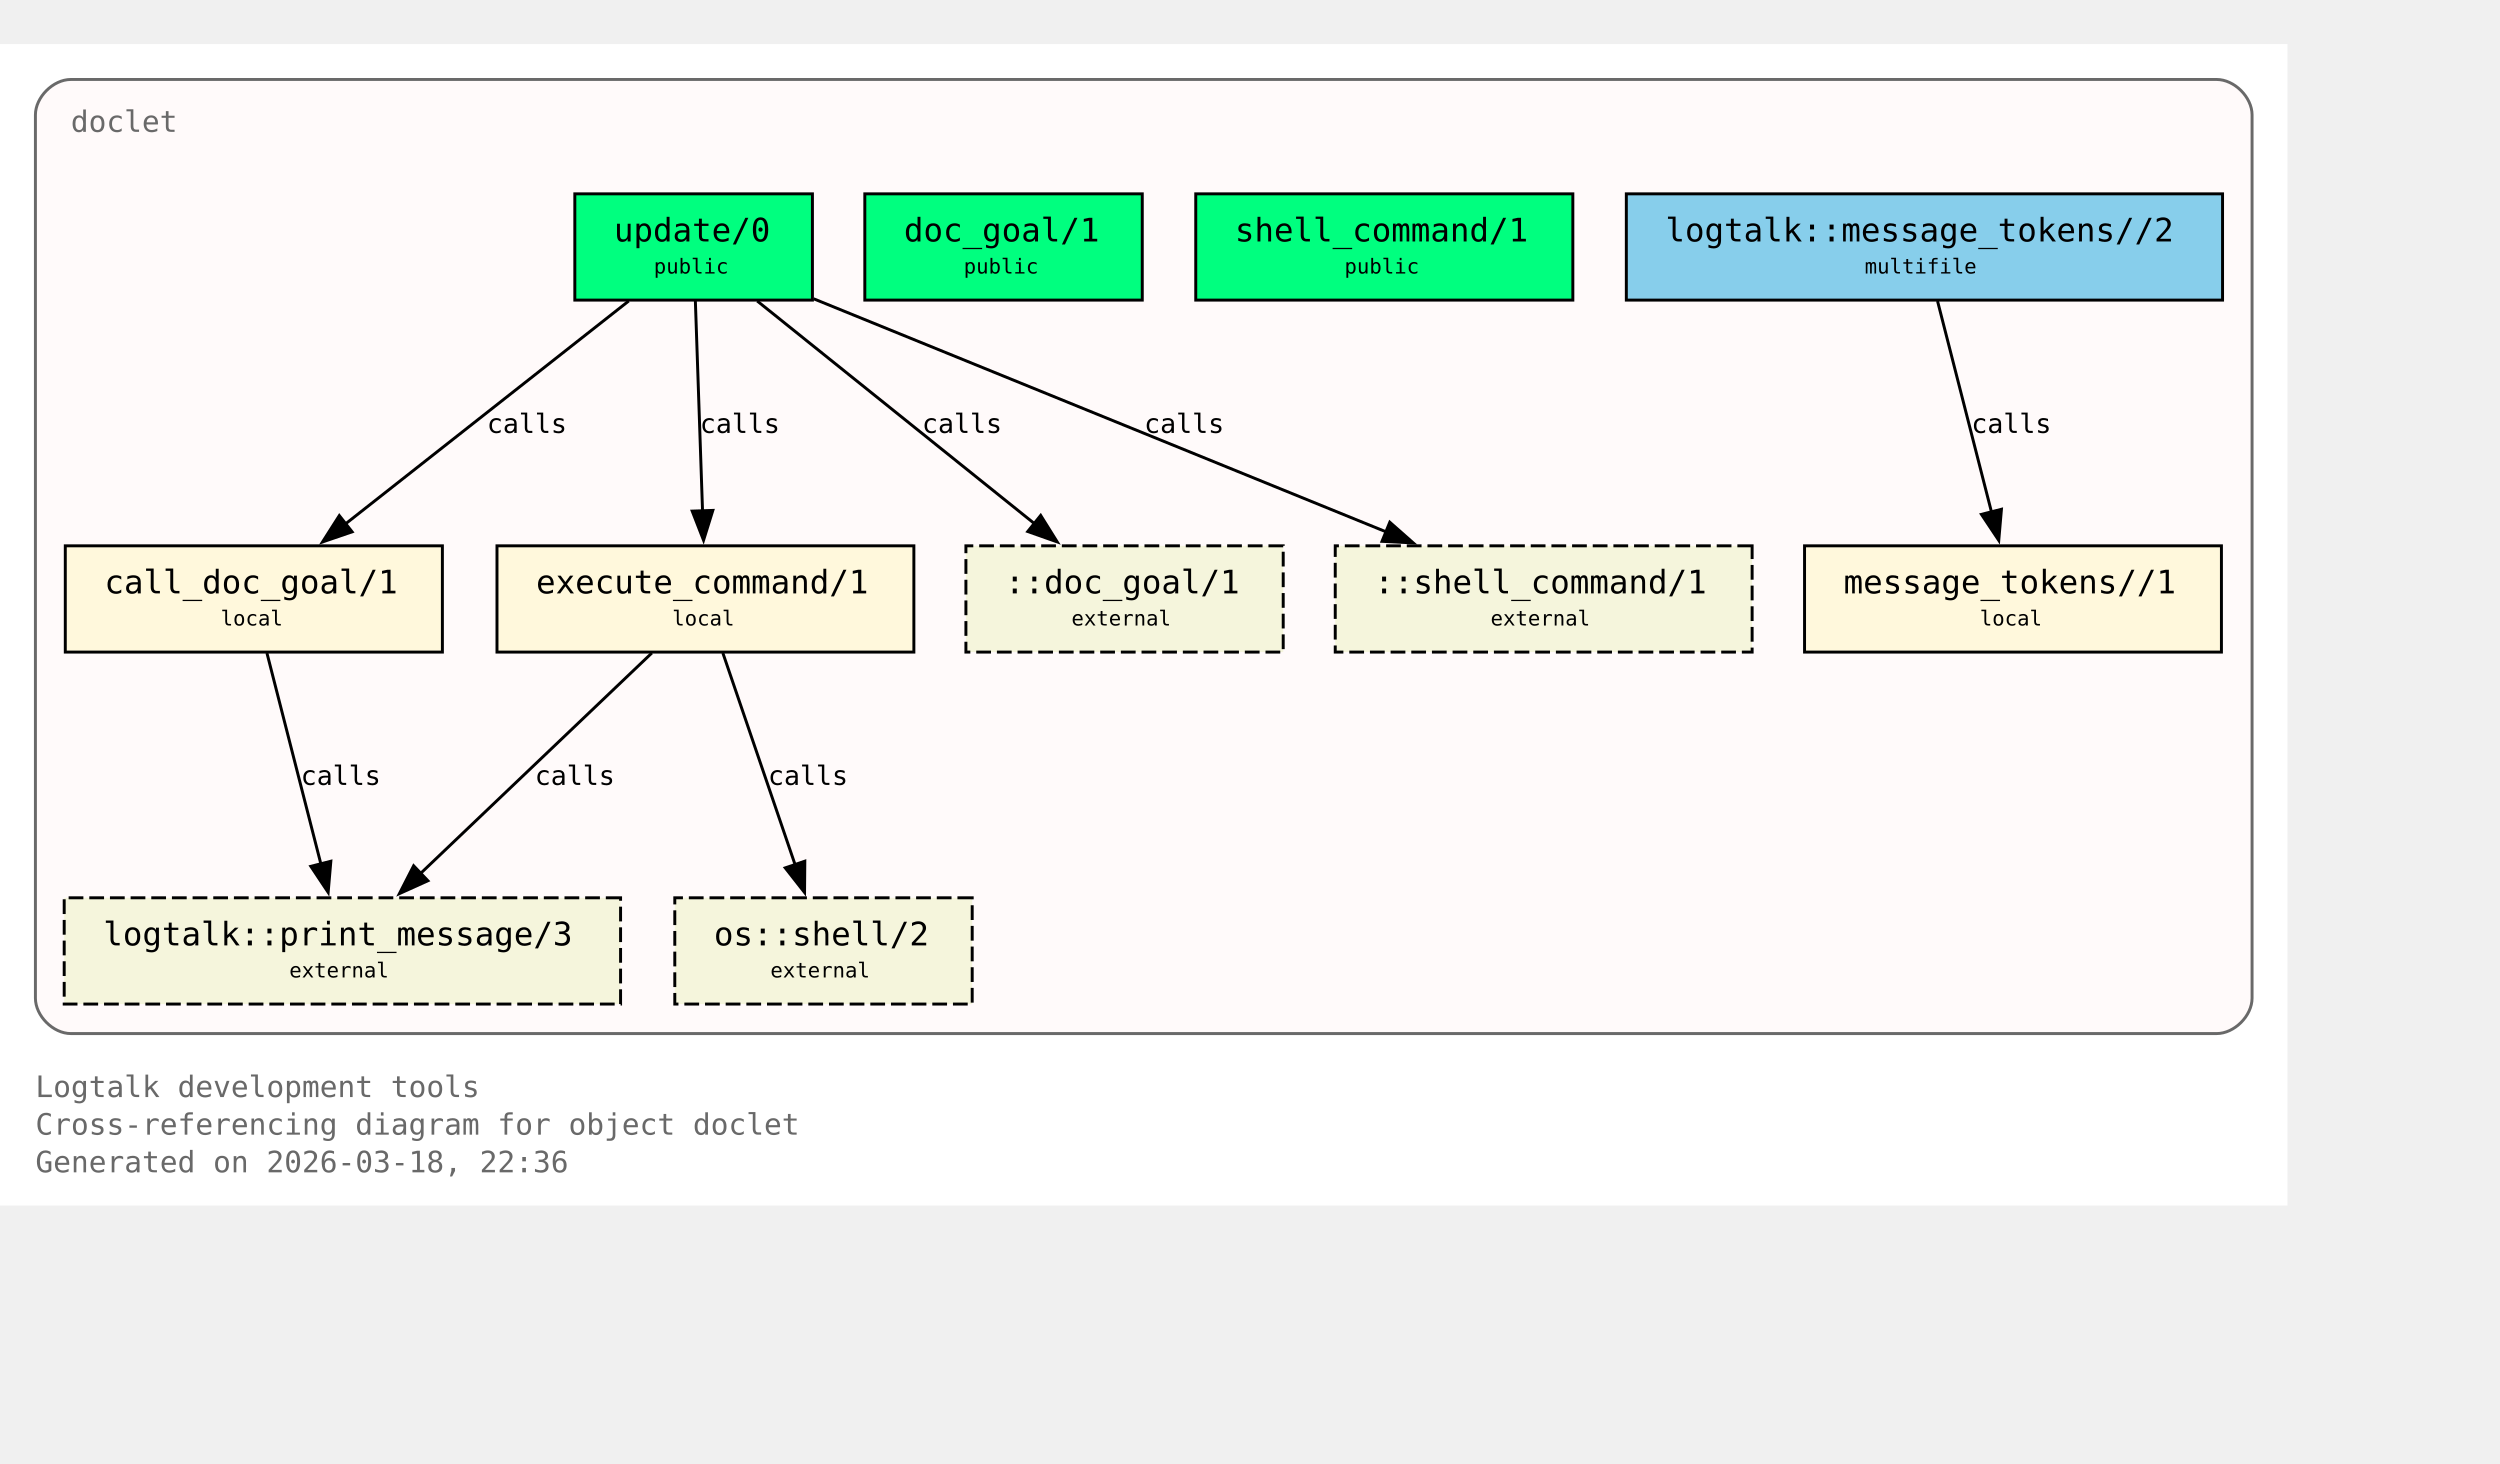
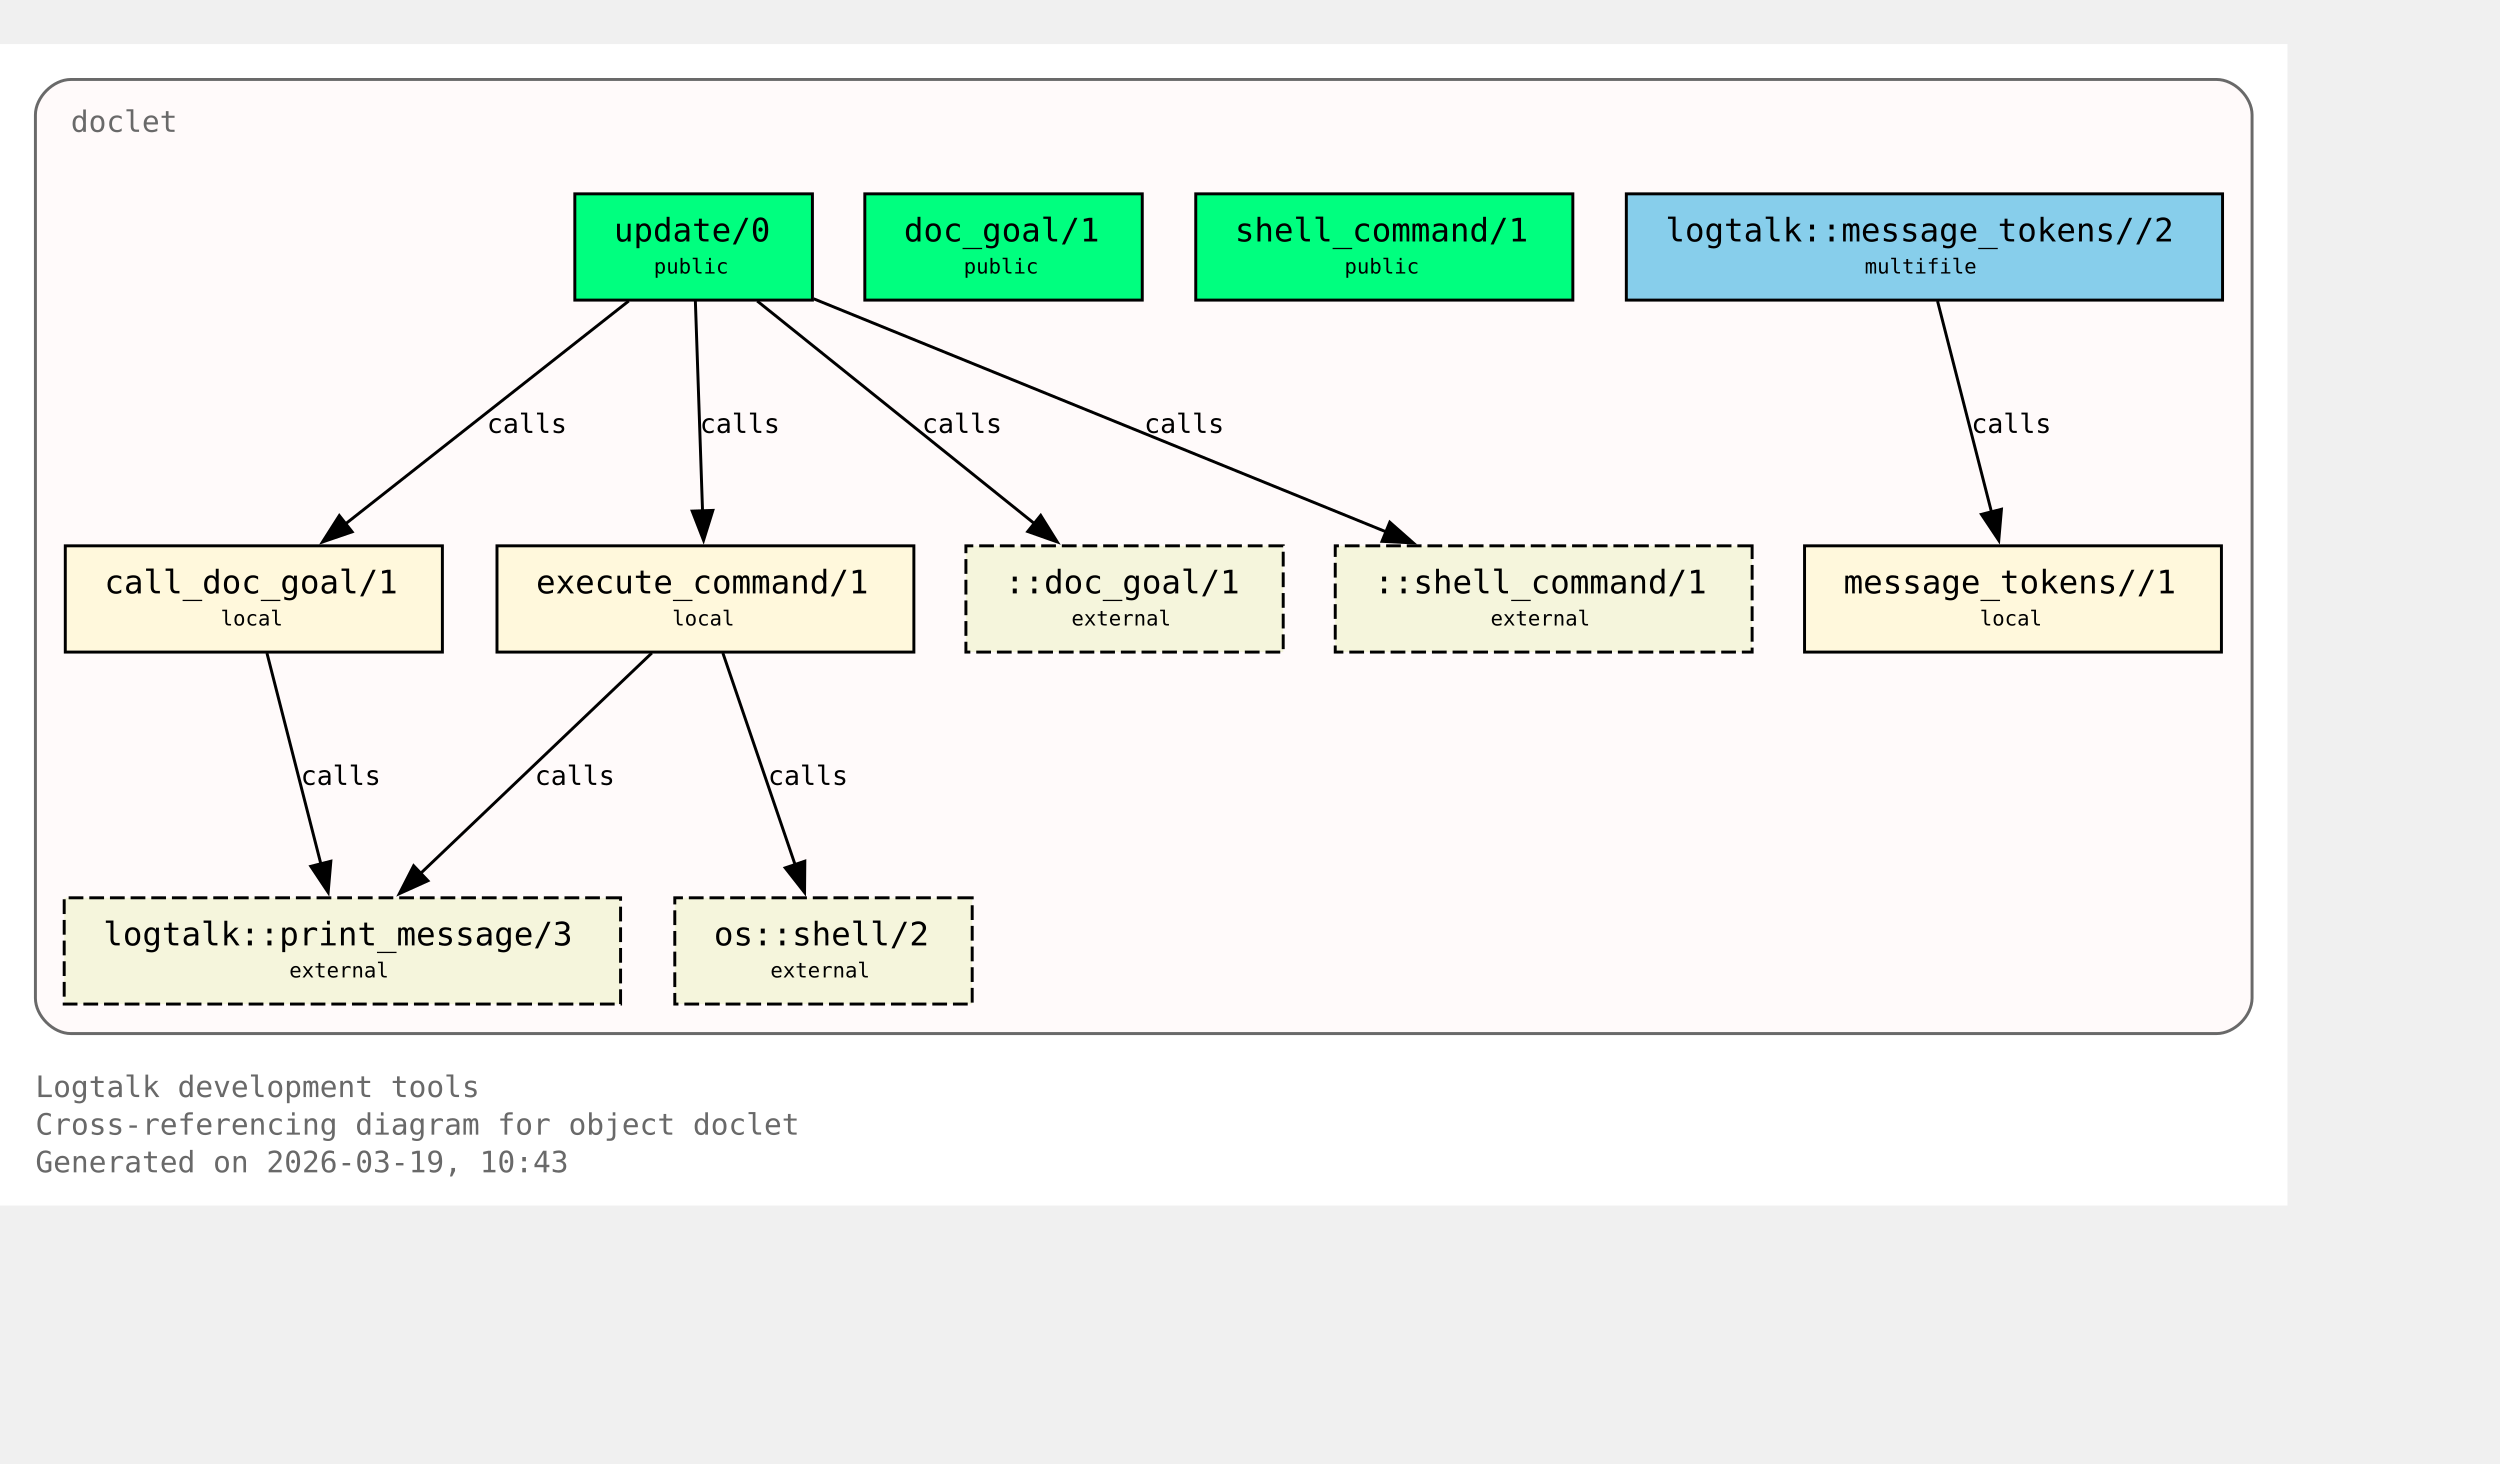
<svg xmlns="http://www.w3.org/2000/svg" xmlns:xlink="http://www.w3.org/1999/xlink" width="919pt" height="538pt" viewBox="72.00 72.00 847.00 466.00">
  <g id="graph0" class="graph" transform="scale(1 1) rotate(0) translate(76 461.5)">
    <polygon fill="white" stroke="none" points="-4,4 -4,-389.5 771,-389.5 771,4 -4,4" />
    <text xml:space="preserve" text-anchor="start" x="8" y="-32.75" font-family="Monospace" font-size="10.00" fill="dimgray">Logtalk development tools</text>
    <text xml:space="preserve" text-anchor="start" x="8" y="-20" font-family="Monospace" font-size="10.00" fill="dimgray">Cross-referencing diagram for object doclet</text>
-     <text xml:space="preserve" text-anchor="start" x="8" y="-7.25" font-family="Monospace" font-size="10.00" fill="dimgray">Generated on 2026-03-18, 22:36</text>
+     <text xml:space="preserve" text-anchor="start" x="8" y="-7.25" font-family="Monospace" font-size="10.00" fill="dimgray">Generated on 2026-03-19, 10:43</text>
    <g id="clust1" class="cluster">
      <g id="a_clust1">
        <a xlink:title="doclet">
          <path fill="snow" stroke="dimgray" d="M20,-54.25C20,-54.25 747,-54.25 747,-54.25 753,-54.25 759,-60.25 759,-66.25 759,-66.25 759,-365.5 759,-365.5 759,-371.5 753,-377.5 747,-377.5 747,-377.5 20,-377.5 20,-377.5 14,-377.5 8,-371.5 8,-365.5 8,-365.5 8,-66.25 8,-66.25 8,-60.25 14,-54.25 20,-54.25" />
          <g id="a_clust1_0">
-             <a xlink:href="https://github.com/LogtalkDotOrg/logtalk3/tree/8aa0de7b5355bb655314e1b3cb1da0031c87e381/tools/doclet/doclet.lgt#L22" xlink:title="https://github.com/LogtalkDotOrg/logtalk3/tree/8aa0de7b5355bb655314e1b3cb1da0031c87e381/tools/doclet/doclet.lgt#L22">
+             <a xlink:href="https://github.com/LogtalkDotOrg/logtalk3/tree/1e8b5c68480e6f4f448665da5c037cc891c27ae8/tools/doclet/doclet.lgt#L22" xlink:title="https://github.com/LogtalkDotOrg/logtalk3/tree/1e8b5c68480e6f4f448665da5c037cc891c27ae8/tools/doclet/doclet.lgt#L22">
              <text xml:space="preserve" text-anchor="start" x="20" y="-359.75" font-family="Monospace" font-size="10.00" fill="dimgray">doclet</text>
            </a>
          </g>
        </a>
      </g>
    </g>
    <g id="node1" class="node">
      <polygon fill="springgreen" stroke="black" points="271.25,-338.75 190.75,-338.75 190.75,-302.75 271.25,-302.75 271.25,-338.75" />
      <text xml:space="preserve" text-anchor="start" x="198.75" y="-323" font-family="Monospace" font-size="9.00"> </text>
      <g id="a_node1_1">
-         <a xlink:href="https://github.com/LogtalkDotOrg/logtalk3/tree/8aa0de7b5355bb655314e1b3cb1da0031c87e381/tools/doclet/doclet.lgt#L40" xlink:title="https://github.com/LogtalkDotOrg/logtalk3/tree/8aa0de7b5355bb655314e1b3cb1da0031c87e381/tools/doclet/doclet.lgt#L40">
+         <a xlink:href="https://github.com/LogtalkDotOrg/logtalk3/tree/1e8b5c68480e6f4f448665da5c037cc891c27ae8/tools/doclet/doclet.lgt#L40" xlink:title="https://github.com/LogtalkDotOrg/logtalk3/tree/1e8b5c68480e6f4f448665da5c037cc891c27ae8/tools/doclet/doclet.lgt#L40">
          <text xml:space="preserve" text-anchor="start" x="204" y="-322.62" font-family="Monospace" font-size="11.00">update/0</text>
        </a>
      </g>
      <text xml:space="preserve" text-anchor="start" x="258" y="-323" font-family="Monospace" font-size="9.00"> </text>
      <text xml:space="preserve" text-anchor="start" x="198.75" y="-310.62" font-family="Monospace" font-size="9.00"> </text>
      <text xml:space="preserve" text-anchor="start" x="217.5" y="-311.75" font-family="Monospace" font-size="7.00">public</text>
      <text xml:space="preserve" text-anchor="start" x="258" y="-310.62" font-family="Monospace" font-size="9.00"> </text>
    </g>
    <g id="node4" class="node">
      <polygon fill="cornsilk" stroke="black" points="145.88,-219.5 18.12,-219.5 18.12,-183.5 145.88,-183.5 145.88,-219.5" />
      <text xml:space="preserve" text-anchor="start" x="26.12" y="-203.75" font-family="Monospace" font-size="9.00"> </text>
      <g id="a_node4_2">
-         <a xlink:href="https://github.com/LogtalkDotOrg/logtalk3/tree/8aa0de7b5355bb655314e1b3cb1da0031c87e381/tools/doclet/doclet.lgt#L73" xlink:title="https://github.com/LogtalkDotOrg/logtalk3/tree/8aa0de7b5355bb655314e1b3cb1da0031c87e381/tools/doclet/doclet.lgt#L73">
+         <a xlink:href="https://github.com/LogtalkDotOrg/logtalk3/tree/1e8b5c68480e6f4f448665da5c037cc891c27ae8/tools/doclet/doclet.lgt#L73" xlink:title="https://github.com/LogtalkDotOrg/logtalk3/tree/1e8b5c68480e6f4f448665da5c037cc891c27ae8/tools/doclet/doclet.lgt#L73">
          <text xml:space="preserve" text-anchor="start" x="31.38" y="-203.38" font-family="Monospace" font-size="11.00">call_doc_goal/1</text>
        </a>
      </g>
      <text xml:space="preserve" text-anchor="start" x="132.62" y="-203.75" font-family="Monospace" font-size="9.00"> </text>
      <text xml:space="preserve" text-anchor="start" x="26.12" y="-191.38" font-family="Monospace" font-size="9.00"> </text>
      <text xml:space="preserve" text-anchor="start" x="70.75" y="-192.5" font-family="Monospace" font-size="7.00">local</text>
      <text xml:space="preserve" text-anchor="start" x="132.62" y="-191.38" font-family="Monospace" font-size="9.00"> </text>
    </g>
    <g id="edge1" class="edge">
      <g id="a_edge1">
-         <a xlink:href="https://github.com/LogtalkDotOrg/logtalk3/tree/8aa0de7b5355bb655314e1b3cb1da0031c87e381/tools/doclet/doclet.lgt#L60" xlink:title="calls">
+         <a xlink:href="https://github.com/LogtalkDotOrg/logtalk3/tree/1e8b5c68480e6f4f448665da5c037cc891c27ae8/tools/doclet/doclet.lgt#L60" xlink:title="calls">
          <path fill="none" stroke="black" d="M209.01,-302.45C183.59,-282.45 141.58,-249.38 112.89,-226.8" />
          <polygon fill="black" stroke="black" points="115.29,-224.24 105.27,-220.81 110.96,-229.74 115.29,-224.24" />
        </a>
      </g>
      <g id="a_edge1-label">
-         <a xlink:href="https://github.com/LogtalkDotOrg/logtalk3/tree/8aa0de7b5355bb655314e1b3cb1da0031c87e381/tools/doclet/doclet.lgt#L60" xlink:title="https://github.com/LogtalkDotOrg/logtalk3/tree/8aa0de7b5355bb655314e1b3cb1da0031c87e381/tools/doclet/doclet.lgt#L60">
+         <a xlink:href="https://github.com/LogtalkDotOrg/logtalk3/tree/1e8b5c68480e6f4f448665da5c037cc891c27ae8/tools/doclet/doclet.lgt#L60" xlink:title="https://github.com/LogtalkDotOrg/logtalk3/tree/1e8b5c68480e6f4f448665da5c037cc891c27ae8/tools/doclet/doclet.lgt#L60">
          <text xml:space="preserve" text-anchor="start" x="160.97" y="-257.75" font-family="Monospace" font-size="9.00">calls</text>
        </a>
      </g>
    </g>
    <g id="node5" class="node">
      <polygon fill="cornsilk" stroke="black" points="305.62,-219.5 164.38,-219.5 164.38,-183.5 305.62,-183.5 305.62,-219.5" />
      <text xml:space="preserve" text-anchor="start" x="172.38" y="-203.75" font-family="Monospace" font-size="9.00"> </text>
      <g id="a_node5_3">
-         <a xlink:href="https://github.com/LogtalkDotOrg/logtalk3/tree/8aa0de7b5355bb655314e1b3cb1da0031c87e381/tools/doclet/doclet.lgt#L85" xlink:title="https://github.com/LogtalkDotOrg/logtalk3/tree/8aa0de7b5355bb655314e1b3cb1da0031c87e381/tools/doclet/doclet.lgt#L85">
+         <a xlink:href="https://github.com/LogtalkDotOrg/logtalk3/tree/1e8b5c68480e6f4f448665da5c037cc891c27ae8/tools/doclet/doclet.lgt#L85" xlink:title="https://github.com/LogtalkDotOrg/logtalk3/tree/1e8b5c68480e6f4f448665da5c037cc891c27ae8/tools/doclet/doclet.lgt#L85">
          <text xml:space="preserve" text-anchor="start" x="177.62" y="-203.38" font-family="Monospace" font-size="11.00">execute_command/1</text>
        </a>
      </g>
      <text xml:space="preserve" text-anchor="start" x="292.38" y="-203.75" font-family="Monospace" font-size="9.00"> </text>
      <text xml:space="preserve" text-anchor="start" x="172.38" y="-191.38" font-family="Monospace" font-size="9.00"> </text>
      <text xml:space="preserve" text-anchor="start" x="223.75" y="-192.5" font-family="Monospace" font-size="7.00">local</text>
      <text xml:space="preserve" text-anchor="start" x="292.38" y="-191.38" font-family="Monospace" font-size="9.00"> </text>
    </g>
    <g id="edge2" class="edge">
      <g id="a_edge2">
-         <a xlink:href="https://github.com/LogtalkDotOrg/logtalk3/tree/8aa0de7b5355bb655314e1b3cb1da0031c87e381/tools/doclet/doclet.lgt#L60" xlink:title="calls">
+         <a xlink:href="https://github.com/LogtalkDotOrg/logtalk3/tree/1e8b5c68480e6f4f448665da5c037cc891c27ae8/tools/doclet/doclet.lgt#L60" xlink:title="calls">
          <path fill="none" stroke="black" d="M231.59,-302.45C232.23,-283.75 233.26,-253.62 234.02,-231.33" />
          <polygon fill="black" stroke="black" points="237.51,-231.5 234.36,-221.38 230.52,-231.26 237.51,-231.5" />
        </a>
      </g>
      <g id="a_edge2-label">
-         <a xlink:href="https://github.com/LogtalkDotOrg/logtalk3/tree/8aa0de7b5355bb655314e1b3cb1da0031c87e381/tools/doclet/doclet.lgt#L60" xlink:title="https://github.com/LogtalkDotOrg/logtalk3/tree/8aa0de7b5355bb655314e1b3cb1da0031c87e381/tools/doclet/doclet.lgt#L60">
+         <a xlink:href="https://github.com/LogtalkDotOrg/logtalk3/tree/1e8b5c68480e6f4f448665da5c037cc891c27ae8/tools/doclet/doclet.lgt#L60" xlink:title="https://github.com/LogtalkDotOrg/logtalk3/tree/1e8b5c68480e6f4f448665da5c037cc891c27ae8/tools/doclet/doclet.lgt#L60">
          <text xml:space="preserve" text-anchor="start" x="233.12" y="-257.75" font-family="Monospace" font-size="9.00">calls</text>
        </a>
      </g>
    </g>
    <g id="node10" class="node">
      <polygon fill="beige" stroke="black" stroke-dasharray="5,2" points="430.75,-219.5 323.25,-219.5 323.25,-183.5 430.75,-183.5 430.75,-219.5" />
      <text xml:space="preserve" text-anchor="start" x="331.25" y="-203.75" font-family="Monospace" font-size="9.00"> </text>
      <text xml:space="preserve" text-anchor="start" x="336.5" y="-203.38" font-family="Monospace" font-size="11.00">::doc_goal/1</text>
      <text xml:space="preserve" text-anchor="start" x="417.5" y="-203.75" font-family="Monospace" font-size="9.00"> </text>
      <text xml:space="preserve" text-anchor="start" x="331.25" y="-191.38" font-family="Monospace" font-size="9.00"> </text>
      <text xml:space="preserve" text-anchor="start" x="359" y="-192.5" font-family="Monospace" font-size="7.00">external</text>
      <text xml:space="preserve" text-anchor="start" x="417.5" y="-191.38" font-family="Monospace" font-size="9.00"> </text>
    </g>
    <g id="edge4" class="edge">
      <g id="a_edge4">
-         <a xlink:href="https://github.com/LogtalkDotOrg/logtalk3/tree/8aa0de7b5355bb655314e1b3cb1da0031c87e381/tools/doclet/doclet.lgt#L60" xlink:title="calls">
+         <a xlink:href="https://github.com/LogtalkDotOrg/logtalk3/tree/1e8b5c68480e6f4f448665da5c037cc891c27ae8/tools/doclet/doclet.lgt#L60" xlink:title="calls">
          <path fill="none" stroke="black" d="M252.54,-302.45C277.45,-282.45 318.62,-249.38 346.74,-226.8" />
          <polygon fill="black" stroke="black" points="348.58,-229.81 354.19,-220.82 344.2,-224.35 348.58,-229.81" />
        </a>
      </g>
      <g id="a_edge4-label">
-         <a xlink:href="https://github.com/LogtalkDotOrg/logtalk3/tree/8aa0de7b5355bb655314e1b3cb1da0031c87e381/tools/doclet/doclet.lgt#L60" xlink:title="https://github.com/LogtalkDotOrg/logtalk3/tree/8aa0de7b5355bb655314e1b3cb1da0031c87e381/tools/doclet/doclet.lgt#L60">
+         <a xlink:href="https://github.com/LogtalkDotOrg/logtalk3/tree/1e8b5c68480e6f4f448665da5c037cc891c27ae8/tools/doclet/doclet.lgt#L60" xlink:title="https://github.com/LogtalkDotOrg/logtalk3/tree/1e8b5c68480e6f4f448665da5c037cc891c27ae8/tools/doclet/doclet.lgt#L60">
          <text xml:space="preserve" text-anchor="start" x="308.38" y="-257.75" font-family="Monospace" font-size="9.00">calls</text>
        </a>
      </g>
    </g>
    <g id="node11" class="node">
      <polygon fill="beige" stroke="black" stroke-dasharray="5,2" points="589.62,-219.5 448.38,-219.5 448.38,-183.5 589.62,-183.5 589.62,-219.5" />
      <text xml:space="preserve" text-anchor="start" x="456.38" y="-203.75" font-family="Monospace" font-size="9.00"> </text>
      <text xml:space="preserve" text-anchor="start" x="461.62" y="-203.38" font-family="Monospace" font-size="11.00">::shell_command/1</text>
      <text xml:space="preserve" text-anchor="start" x="576.38" y="-203.75" font-family="Monospace" font-size="9.00"> </text>
      <text xml:space="preserve" text-anchor="start" x="456.38" y="-191.38" font-family="Monospace" font-size="9.00"> </text>
      <text xml:space="preserve" text-anchor="start" x="501" y="-192.5" font-family="Monospace" font-size="7.00">external</text>
      <text xml:space="preserve" text-anchor="start" x="576.38" y="-191.38" font-family="Monospace" font-size="9.00"> </text>
    </g>
    <g id="edge5" class="edge">
      <g id="a_edge5">
-         <a xlink:href="https://github.com/LogtalkDotOrg/logtalk3/tree/8aa0de7b5355bb655314e1b3cb1da0031c87e381/tools/doclet/doclet.lgt#L60" xlink:title="calls">
+         <a xlink:href="https://github.com/LogtalkDotOrg/logtalk3/tree/1e8b5c68480e6f4f448665da5c037cc891c27ae8/tools/doclet/doclet.lgt#L60" xlink:title="calls">
          <path fill="none" stroke="black" d="M271.65,-303.2C322.49,-282.5 409.65,-247.02 465.76,-224.17" />
          <polygon fill="black" stroke="black" points="466.86,-227.5 474.81,-220.49 464.22,-221.02 466.86,-227.5" />
        </a>
      </g>
      <g id="a_edge5-label">
-         <a xlink:href="https://github.com/LogtalkDotOrg/logtalk3/tree/8aa0de7b5355bb655314e1b3cb1da0031c87e381/tools/doclet/doclet.lgt#L60" xlink:title="https://github.com/LogtalkDotOrg/logtalk3/tree/8aa0de7b5355bb655314e1b3cb1da0031c87e381/tools/doclet/doclet.lgt#L60">
+         <a xlink:href="https://github.com/LogtalkDotOrg/logtalk3/tree/1e8b5c68480e6f4f448665da5c037cc891c27ae8/tools/doclet/doclet.lgt#L60" xlink:title="https://github.com/LogtalkDotOrg/logtalk3/tree/1e8b5c68480e6f4f448665da5c037cc891c27ae8/tools/doclet/doclet.lgt#L60">
          <text xml:space="preserve" text-anchor="start" x="383.64" y="-257.75" font-family="Monospace" font-size="9.00">calls</text>
        </a>
      </g>
    </g>
    <g id="node2" class="node">
      <polygon fill="springgreen" stroke="black" points="383,-338.75 289,-338.75 289,-302.75 383,-302.75 383,-338.75" />
      <text xml:space="preserve" text-anchor="start" x="297" y="-323" font-family="Monospace" font-size="9.00"> </text>
      <g id="a_node2_4">
-         <a xlink:href="https://github.com/LogtalkDotOrg/logtalk3/tree/8aa0de7b5355bb655314e1b3cb1da0031c87e381/tools/doclet/doclet.lgt#L46" xlink:title="https://github.com/LogtalkDotOrg/logtalk3/tree/8aa0de7b5355bb655314e1b3cb1da0031c87e381/tools/doclet/doclet.lgt#L46">
+         <a xlink:href="https://github.com/LogtalkDotOrg/logtalk3/tree/1e8b5c68480e6f4f448665da5c037cc891c27ae8/tools/doclet/doclet.lgt#L46" xlink:title="https://github.com/LogtalkDotOrg/logtalk3/tree/1e8b5c68480e6f4f448665da5c037cc891c27ae8/tools/doclet/doclet.lgt#L46">
          <text xml:space="preserve" text-anchor="start" x="302.25" y="-322.62" font-family="Monospace" font-size="11.00">doc_goal/1</text>
        </a>
      </g>
      <text xml:space="preserve" text-anchor="start" x="369.75" y="-323" font-family="Monospace" font-size="9.00"> </text>
      <text xml:space="preserve" text-anchor="start" x="297" y="-310.62" font-family="Monospace" font-size="9.00"> </text>
      <text xml:space="preserve" text-anchor="start" x="322.5" y="-311.75" font-family="Monospace" font-size="7.00">public</text>
      <text xml:space="preserve" text-anchor="start" x="369.75" y="-310.62" font-family="Monospace" font-size="9.00"> </text>
    </g>
    <g id="node3" class="node">
      <polygon fill="springgreen" stroke="black" points="528.88,-338.75 401.12,-338.75 401.12,-302.75 528.88,-302.75 528.88,-338.75" />
      <text xml:space="preserve" text-anchor="start" x="409.12" y="-323" font-family="Monospace" font-size="9.00"> </text>
      <g id="a_node3_5">
-         <a xlink:href="https://github.com/LogtalkDotOrg/logtalk3/tree/8aa0de7b5355bb655314e1b3cb1da0031c87e381/tools/doclet/doclet.lgt#L53" xlink:title="https://github.com/LogtalkDotOrg/logtalk3/tree/8aa0de7b5355bb655314e1b3cb1da0031c87e381/tools/doclet/doclet.lgt#L53">
+         <a xlink:href="https://github.com/LogtalkDotOrg/logtalk3/tree/1e8b5c68480e6f4f448665da5c037cc891c27ae8/tools/doclet/doclet.lgt#L53" xlink:title="https://github.com/LogtalkDotOrg/logtalk3/tree/1e8b5c68480e6f4f448665da5c037cc891c27ae8/tools/doclet/doclet.lgt#L53">
          <text xml:space="preserve" text-anchor="start" x="414.38" y="-322.62" font-family="Monospace" font-size="11.00">shell_command/1</text>
        </a>
      </g>
      <text xml:space="preserve" text-anchor="start" x="515.62" y="-323" font-family="Monospace" font-size="9.00"> </text>
      <text xml:space="preserve" text-anchor="start" x="409.12" y="-310.62" font-family="Monospace" font-size="9.00"> </text>
      <text xml:space="preserve" text-anchor="start" x="451.5" y="-311.75" font-family="Monospace" font-size="7.00">public</text>
      <text xml:space="preserve" text-anchor="start" x="515.62" y="-310.62" font-family="Monospace" font-size="9.00"> </text>
    </g>
    <g id="node8" class="node">
      <polygon fill="beige" stroke="black" stroke-dasharray="5,2" points="206.25,-100.25 17.75,-100.25 17.75,-64.25 206.25,-64.25 206.25,-100.25" />
      <text xml:space="preserve" text-anchor="start" x="25.75" y="-84.5" font-family="Monospace" font-size="9.00"> </text>
      <g id="a_node8_6">
        <a xlink:href="https://logtalk.org/library/logtalk_0.html#print-message-3" xlink:title="https://logtalk.org/library/logtalk_0.html#print-message-3">
          <text xml:space="preserve" text-anchor="start" x="31" y="-84.12" font-family="Monospace" font-size="11.00">logtalk::print_message/3</text>
        </a>
      </g>
      <text xml:space="preserve" text-anchor="start" x="193" y="-84.5" font-family="Monospace" font-size="9.00"> </text>
      <text xml:space="preserve" text-anchor="start" x="25.75" y="-72.12" font-family="Monospace" font-size="9.00"> </text>
      <text xml:space="preserve" text-anchor="start" x="94" y="-73.25" font-family="Monospace" font-size="7.00">external</text>
      <text xml:space="preserve" text-anchor="start" x="193" y="-72.12" font-family="Monospace" font-size="9.00"> </text>
    </g>
    <g id="edge6" class="edge">
      <g id="a_edge6">
-         <a xlink:href="https://github.com/LogtalkDotOrg/logtalk3/tree/8aa0de7b5355bb655314e1b3cb1da0031c87e381/tools/doclet/doclet.lgt#L73" xlink:title="calls">
+         <a xlink:href="https://github.com/LogtalkDotOrg/logtalk3/tree/1e8b5c68480e6f4f448665da5c037cc891c27ae8/tools/doclet/doclet.lgt#L73" xlink:title="calls">
          <path fill="none" stroke="black" d="M86.43,-183.2C91.23,-164.41 98.99,-134.09 104.7,-111.77" />
          <polygon fill="black" stroke="black" points="108.09,-112.64 107.18,-102.09 101.31,-110.91 108.09,-112.64" />
        </a>
      </g>
      <g id="a_edge6-label">
-         <a xlink:href="https://github.com/LogtalkDotOrg/logtalk3/tree/8aa0de7b5355bb655314e1b3cb1da0031c87e381/tools/doclet/doclet.lgt#L73" xlink:title="https://github.com/LogtalkDotOrg/logtalk3/tree/8aa0de7b5355bb655314e1b3cb1da0031c87e381/tools/doclet/doclet.lgt#L73">
+         <a xlink:href="https://github.com/LogtalkDotOrg/logtalk3/tree/1e8b5c68480e6f4f448665da5c037cc891c27ae8/tools/doclet/doclet.lgt#L73" xlink:title="https://github.com/LogtalkDotOrg/logtalk3/tree/1e8b5c68480e6f4f448665da5c037cc891c27ae8/tools/doclet/doclet.lgt#L73">
          <text xml:space="preserve" text-anchor="start" x="97.9" y="-138.5" font-family="Monospace" font-size="9.00">calls</text>
        </a>
      </g>
    </g>
    <g id="edge7" class="edge">
      <g id="a_edge7">
-         <a xlink:href="https://github.com/LogtalkDotOrg/logtalk3/tree/8aa0de7b5355bb655314e1b3cb1da0031c87e381/tools/doclet/doclet.lgt#L85" xlink:title="calls">
+         <a xlink:href="https://github.com/LogtalkDotOrg/logtalk3/tree/1e8b5c68480e6f4f448665da5c037cc891c27ae8/tools/doclet/doclet.lgt#L85" xlink:title="calls">
          <path fill="none" stroke="black" d="M216.85,-183.2C196.14,-163.46 162.08,-130.99 138.42,-108.44" />
          <polygon fill="black" stroke="black" points="140.97,-106.03 131.32,-101.67 136.14,-111.1 140.97,-106.03" />
        </a>
      </g>
      <g id="a_edge7-label">
-         <a xlink:href="https://github.com/LogtalkDotOrg/logtalk3/tree/8aa0de7b5355bb655314e1b3cb1da0031c87e381/tools/doclet/doclet.lgt#L85" xlink:title="https://github.com/LogtalkDotOrg/logtalk3/tree/8aa0de7b5355bb655314e1b3cb1da0031c87e381/tools/doclet/doclet.lgt#L85">
+         <a xlink:href="https://github.com/LogtalkDotOrg/logtalk3/tree/1e8b5c68480e6f4f448665da5c037cc891c27ae8/tools/doclet/doclet.lgt#L85" xlink:title="https://github.com/LogtalkDotOrg/logtalk3/tree/1e8b5c68480e6f4f448665da5c037cc891c27ae8/tools/doclet/doclet.lgt#L85">
          <text xml:space="preserve" text-anchor="start" x="177.19" y="-138.5" font-family="Monospace" font-size="9.00">calls</text>
        </a>
      </g>
    </g>
    <g id="node9" class="node">
      <polygon fill="beige" stroke="black" stroke-dasharray="5,2" points="325.38,-100.25 224.62,-100.25 224.62,-64.25 325.38,-64.25 325.38,-100.25" />
      <text xml:space="preserve" text-anchor="start" x="232.62" y="-84.5" font-family="Monospace" font-size="9.00"> </text>
      <g id="a_node9_7">
        <a xlink:href="https://logtalk.org/library/osp_0.html#shell-2" xlink:title="https://logtalk.org/library/osp_0.html#shell-2">
          <text xml:space="preserve" text-anchor="start" x="237.88" y="-84.12" font-family="Monospace" font-size="11.00">os::shell/2</text>
        </a>
      </g>
      <text xml:space="preserve" text-anchor="start" x="312.12" y="-84.5" font-family="Monospace" font-size="9.00"> </text>
      <text xml:space="preserve" text-anchor="start" x="232.62" y="-72.12" font-family="Monospace" font-size="9.00"> </text>
      <text xml:space="preserve" text-anchor="start" x="257" y="-73.25" font-family="Monospace" font-size="7.00">external</text>
      <text xml:space="preserve" text-anchor="start" x="312.12" y="-72.12" font-family="Monospace" font-size="9.00"> </text>
    </g>
    <g id="edge8" class="edge">
      <g id="a_edge8">
-         <a xlink:href="https://github.com/LogtalkDotOrg/logtalk3/tree/8aa0de7b5355bb655314e1b3cb1da0031c87e381/tools/doclet/doclet.lgt#L85" xlink:title="calls">
+         <a xlink:href="https://github.com/LogtalkDotOrg/logtalk3/tree/1e8b5c68480e6f4f448665da5c037cc891c27ae8/tools/doclet/doclet.lgt#L85" xlink:title="calls">
          <path fill="none" stroke="black" d="M240.9,-183.2C247.34,-164.32 257.75,-133.81 265.38,-111.46" />
          <polygon fill="black" stroke="black" points="268.67,-112.65 268.58,-102.05 262.04,-110.39 268.67,-112.65" />
        </a>
      </g>
      <g id="a_edge8-label">
-         <a xlink:href="https://github.com/LogtalkDotOrg/logtalk3/tree/8aa0de7b5355bb655314e1b3cb1da0031c87e381/tools/doclet/doclet.lgt#L85" xlink:title="https://github.com/LogtalkDotOrg/logtalk3/tree/8aa0de7b5355bb655314e1b3cb1da0031c87e381/tools/doclet/doclet.lgt#L85">
+         <a xlink:href="https://github.com/LogtalkDotOrg/logtalk3/tree/1e8b5c68480e6f4f448665da5c037cc891c27ae8/tools/doclet/doclet.lgt#L85" xlink:title="https://github.com/LogtalkDotOrg/logtalk3/tree/1e8b5c68480e6f4f448665da5c037cc891c27ae8/tools/doclet/doclet.lgt#L85">
          <text xml:space="preserve" text-anchor="start" x="256.2" y="-138.5" font-family="Monospace" font-size="9.00">calls</text>
        </a>
      </g>
    </g>
    <g id="node6" class="node">
      <polygon fill="cornsilk" stroke="black" points="748.62,-219.5 607.38,-219.5 607.38,-183.5 748.62,-183.5 748.62,-219.5" />
      <text xml:space="preserve" text-anchor="start" x="615.38" y="-203.75" font-family="Monospace" font-size="9.00"> </text>
      <g id="a_node6_8">
-         <a xlink:href="https://github.com/LogtalkDotOrg/logtalk3/tree/8aa0de7b5355bb655314e1b3cb1da0031c87e381/tools/doclet/doclet.lgt#L102" xlink:title="https://github.com/LogtalkDotOrg/logtalk3/tree/8aa0de7b5355bb655314e1b3cb1da0031c87e381/tools/doclet/doclet.lgt#L102">
+         <a xlink:href="https://github.com/LogtalkDotOrg/logtalk3/tree/1e8b5c68480e6f4f448665da5c037cc891c27ae8/tools/doclet/doclet.lgt#L102" xlink:title="https://github.com/LogtalkDotOrg/logtalk3/tree/1e8b5c68480e6f4f448665da5c037cc891c27ae8/tools/doclet/doclet.lgt#L102">
          <text xml:space="preserve" text-anchor="start" x="620.62" y="-203.38" font-family="Monospace" font-size="11.00">message_tokens//1</text>
        </a>
      </g>
      <text xml:space="preserve" text-anchor="start" x="735.38" y="-203.75" font-family="Monospace" font-size="9.00"> </text>
      <text xml:space="preserve" text-anchor="start" x="615.38" y="-191.38" font-family="Monospace" font-size="9.00"> </text>
      <text xml:space="preserve" text-anchor="start" x="666.75" y="-192.5" font-family="Monospace" font-size="7.00">local</text>
      <text xml:space="preserve" text-anchor="start" x="735.38" y="-191.38" font-family="Monospace" font-size="9.00"> </text>
    </g>
    <g id="node7" class="node">
      <polygon fill="skyblue" stroke="black" points="749,-338.75 547,-338.75 547,-302.75 749,-302.75 749,-338.75" />
      <text xml:space="preserve" text-anchor="start" x="555" y="-323" font-family="Monospace" font-size="9.00"> </text>
      <g id="a_node7_9">
-         <a xlink:href="https://github.com/LogtalkDotOrg/logtalk3/tree/8aa0de7b5355bb655314e1b3cb1da0031c87e381/tools/doclet/doclet.lgt#L99" xlink:title="https://github.com/LogtalkDotOrg/logtalk3/tree/8aa0de7b5355bb655314e1b3cb1da0031c87e381/tools/doclet/doclet.lgt#L99">
+         <a xlink:href="https://github.com/LogtalkDotOrg/logtalk3/tree/1e8b5c68480e6f4f448665da5c037cc891c27ae8/tools/doclet/doclet.lgt#L99" xlink:title="https://github.com/LogtalkDotOrg/logtalk3/tree/1e8b5c68480e6f4f448665da5c037cc891c27ae8/tools/doclet/doclet.lgt#L99">
          <text xml:space="preserve" text-anchor="start" x="560.25" y="-322.62" font-family="Monospace" font-size="11.00">logtalk::message_tokens//2</text>
        </a>
      </g>
      <text xml:space="preserve" text-anchor="start" x="735.75" y="-323" font-family="Monospace" font-size="9.00"> </text>
      <text xml:space="preserve" text-anchor="start" x="555" y="-310.62" font-family="Monospace" font-size="9.00"> </text>
      <text xml:space="preserve" text-anchor="start" x="627.75" y="-311.75" font-family="Monospace" font-size="7.00">multifile</text>
      <text xml:space="preserve" text-anchor="start" x="735.75" y="-310.62" font-family="Monospace" font-size="9.00"> </text>
    </g>
    <g id="edge3" class="edge">
      <g id="a_edge3">
-         <a xlink:href="https://github.com/LogtalkDotOrg/logtalk3/tree/8aa0de7b5355bb655314e1b3cb1da0031c87e381/tools/doclet/doclet.lgt#L99" xlink:title="calls">
+         <a xlink:href="https://github.com/LogtalkDotOrg/logtalk3/tree/1e8b5c68480e6f4f448665da5c037cc891c27ae8/tools/doclet/doclet.lgt#L99" xlink:title="calls">
          <path fill="none" stroke="black" d="M652.43,-302.45C657.23,-283.66 664.99,-253.34 670.7,-231.02" />
          <polygon fill="black" stroke="black" points="674.09,-231.89 673.18,-221.34 667.31,-230.16 674.09,-231.89" />
        </a>
      </g>
      <g id="a_edge3-label">
-         <a xlink:href="https://github.com/LogtalkDotOrg/logtalk3/tree/8aa0de7b5355bb655314e1b3cb1da0031c87e381/tools/doclet/doclet.lgt#L99" xlink:title="https://github.com/LogtalkDotOrg/logtalk3/tree/8aa0de7b5355bb655314e1b3cb1da0031c87e381/tools/doclet/doclet.lgt#L99">
+         <a xlink:href="https://github.com/LogtalkDotOrg/logtalk3/tree/1e8b5c68480e6f4f448665da5c037cc891c27ae8/tools/doclet/doclet.lgt#L99" xlink:title="https://github.com/LogtalkDotOrg/logtalk3/tree/1e8b5c68480e6f4f448665da5c037cc891c27ae8/tools/doclet/doclet.lgt#L99">
          <text xml:space="preserve" text-anchor="start" x="663.9" y="-257.75" font-family="Monospace" font-size="9.00">calls</text>
        </a>
      </g>
    </g>
  </g>
</svg>
